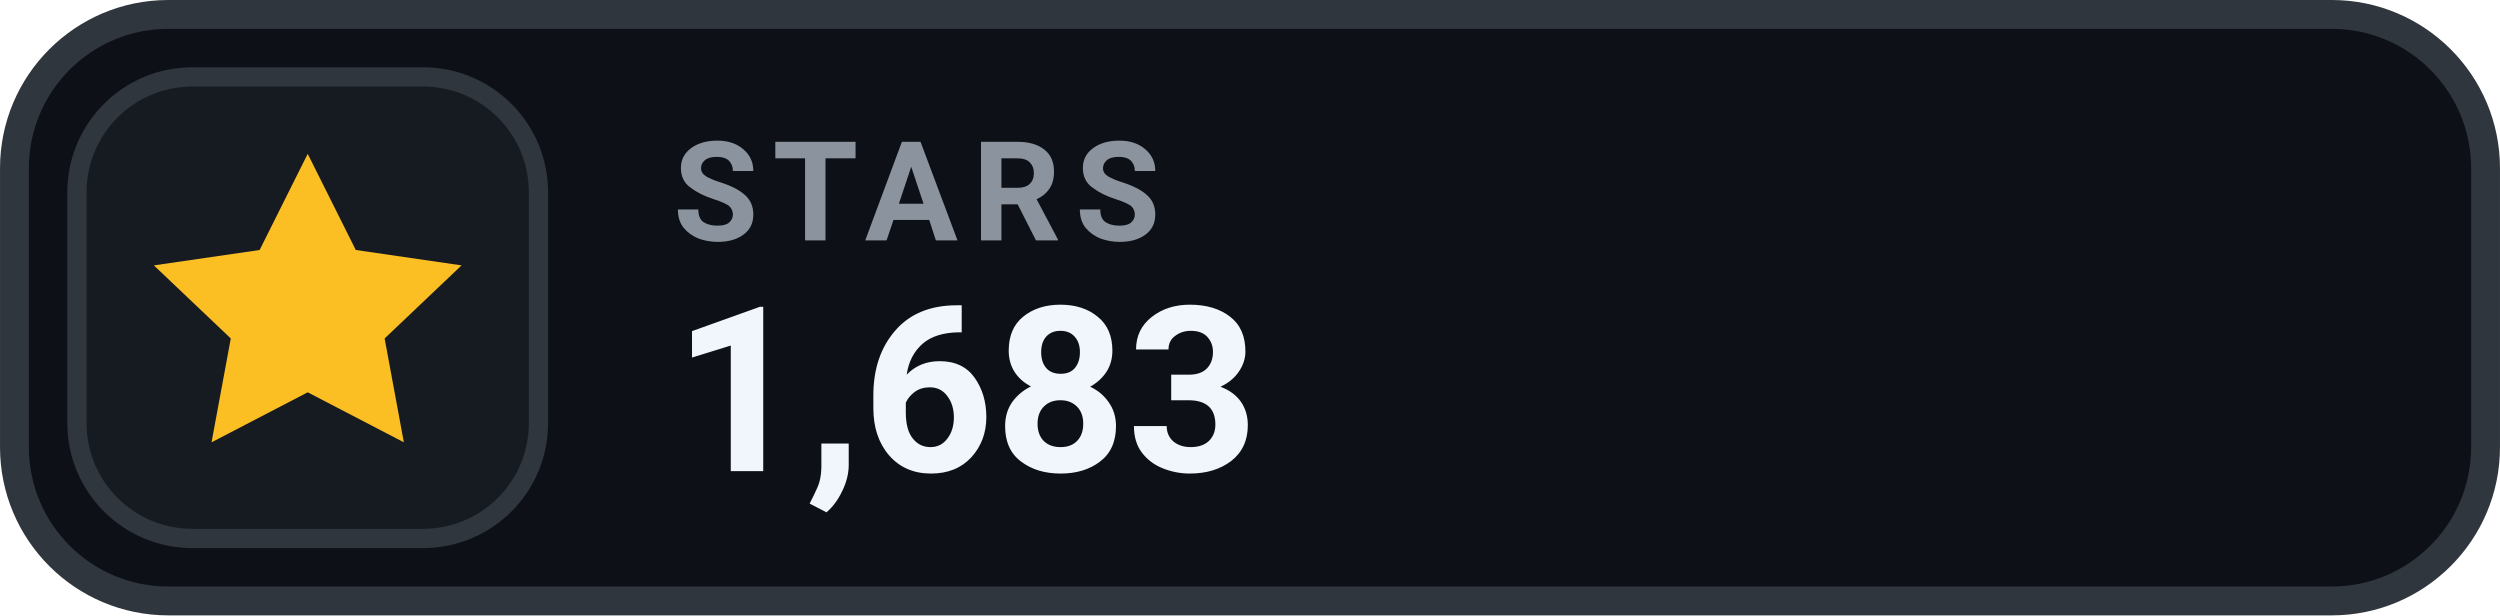
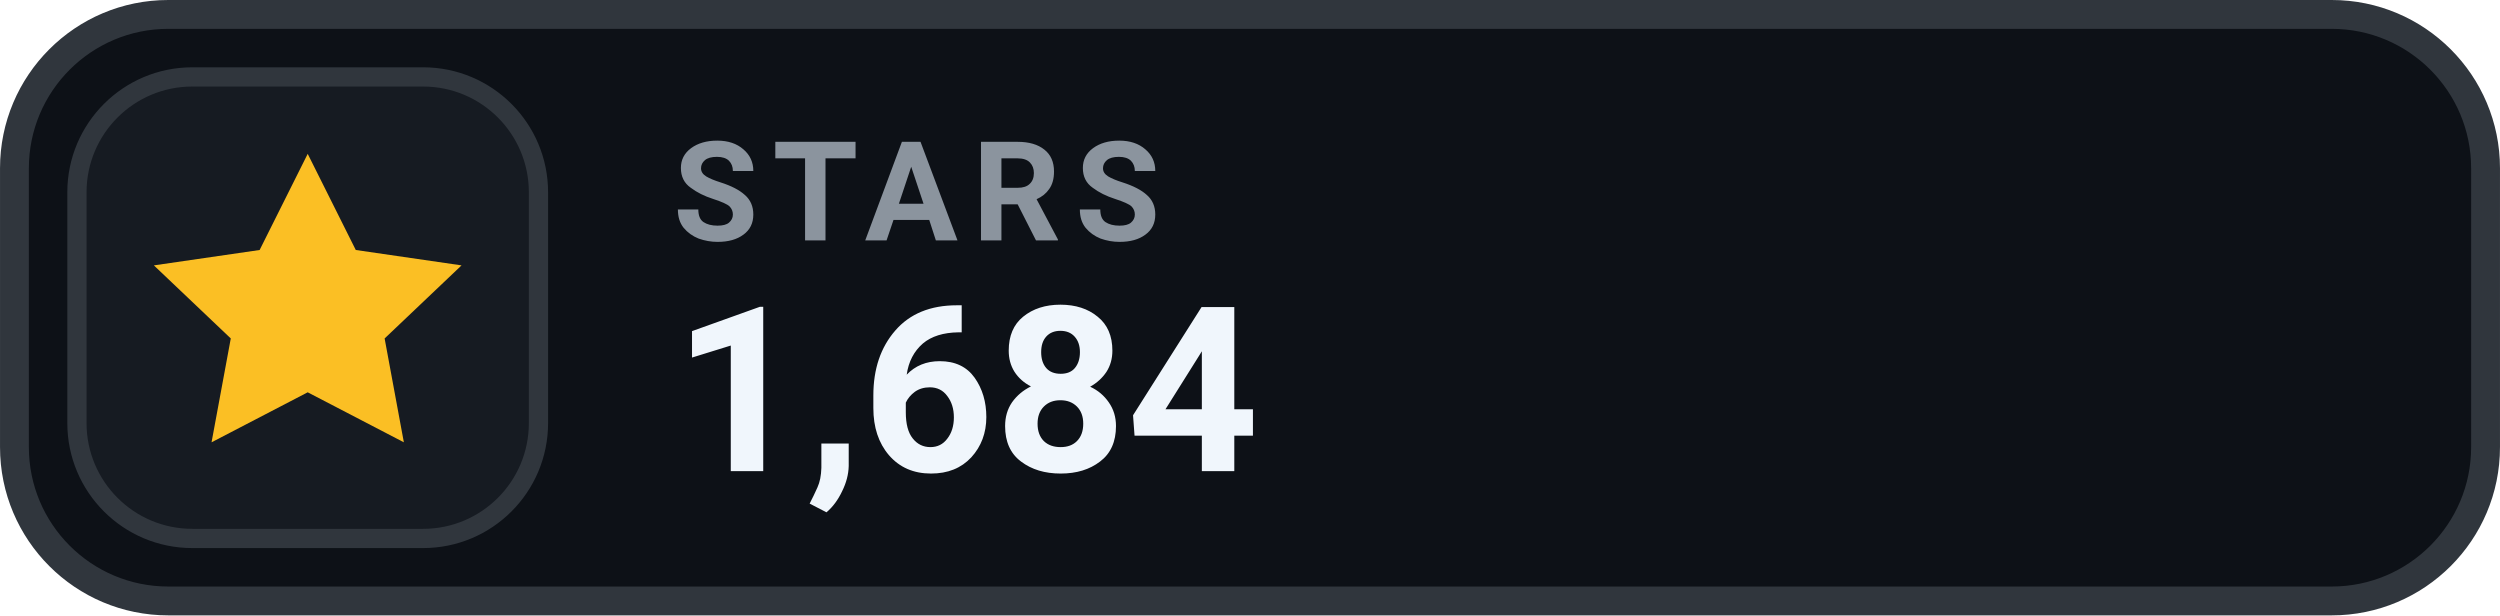
- <svg xmlns="http://www.w3.org/2000/svg" width="126" height="31.015" viewBox="0 0 130 32" role="img" aria-label="STARS 1,683">
+ <svg xmlns="http://www.w3.org/2000/svg" width="126" height="31.015" viewBox="0 0 130 32" role="img" aria-label="STARS 1,684">
  <rect x=".75" y=".75" width="128.5" height="30.5" rx="8" fill="#0D1117" stroke="#30363D" stroke-width="1.5" />
  <rect x="4" y="4" width="24" height="24" rx="6" fill="#161B22" stroke="#30363D" stroke-width="1" />
  <g transform="translate(16 16)" style="color:#FBBF24;">
    <path d="M0 -8 l2.5 5 5.5 .8 -4 3.8 1 5.4 -5 -2.6 -5 2.6 1 -5.4 -4 -3.8 5.5 -.8 Z" fill="currentColor" />
  </g>
  <text x="35" y="12.5" fill="#8B949E" font-family="-apple-system,BlinkMacSystemFont,'Segoe UI',Roboto,Helvetica,Arial,sans-serif" font-size="7.2" font-weight="700" letter-spacing=".75">STARS</text>
-   <text x="35" y="24.5" fill="#F0F6FC" font-family="-apple-system,BlinkMacSystemFont,'Segoe UI',Roboto,Helvetica,Arial,sans-serif" font-size="12" font-weight="700">1,683</text>
+   <text x="35" y="24.5" fill="#F0F6FC" font-family="-apple-system,BlinkMacSystemFont,'Segoe UI',Roboto,Helvetica,Arial,sans-serif" font-size="12" font-weight="700">1,684</text>
</svg>
